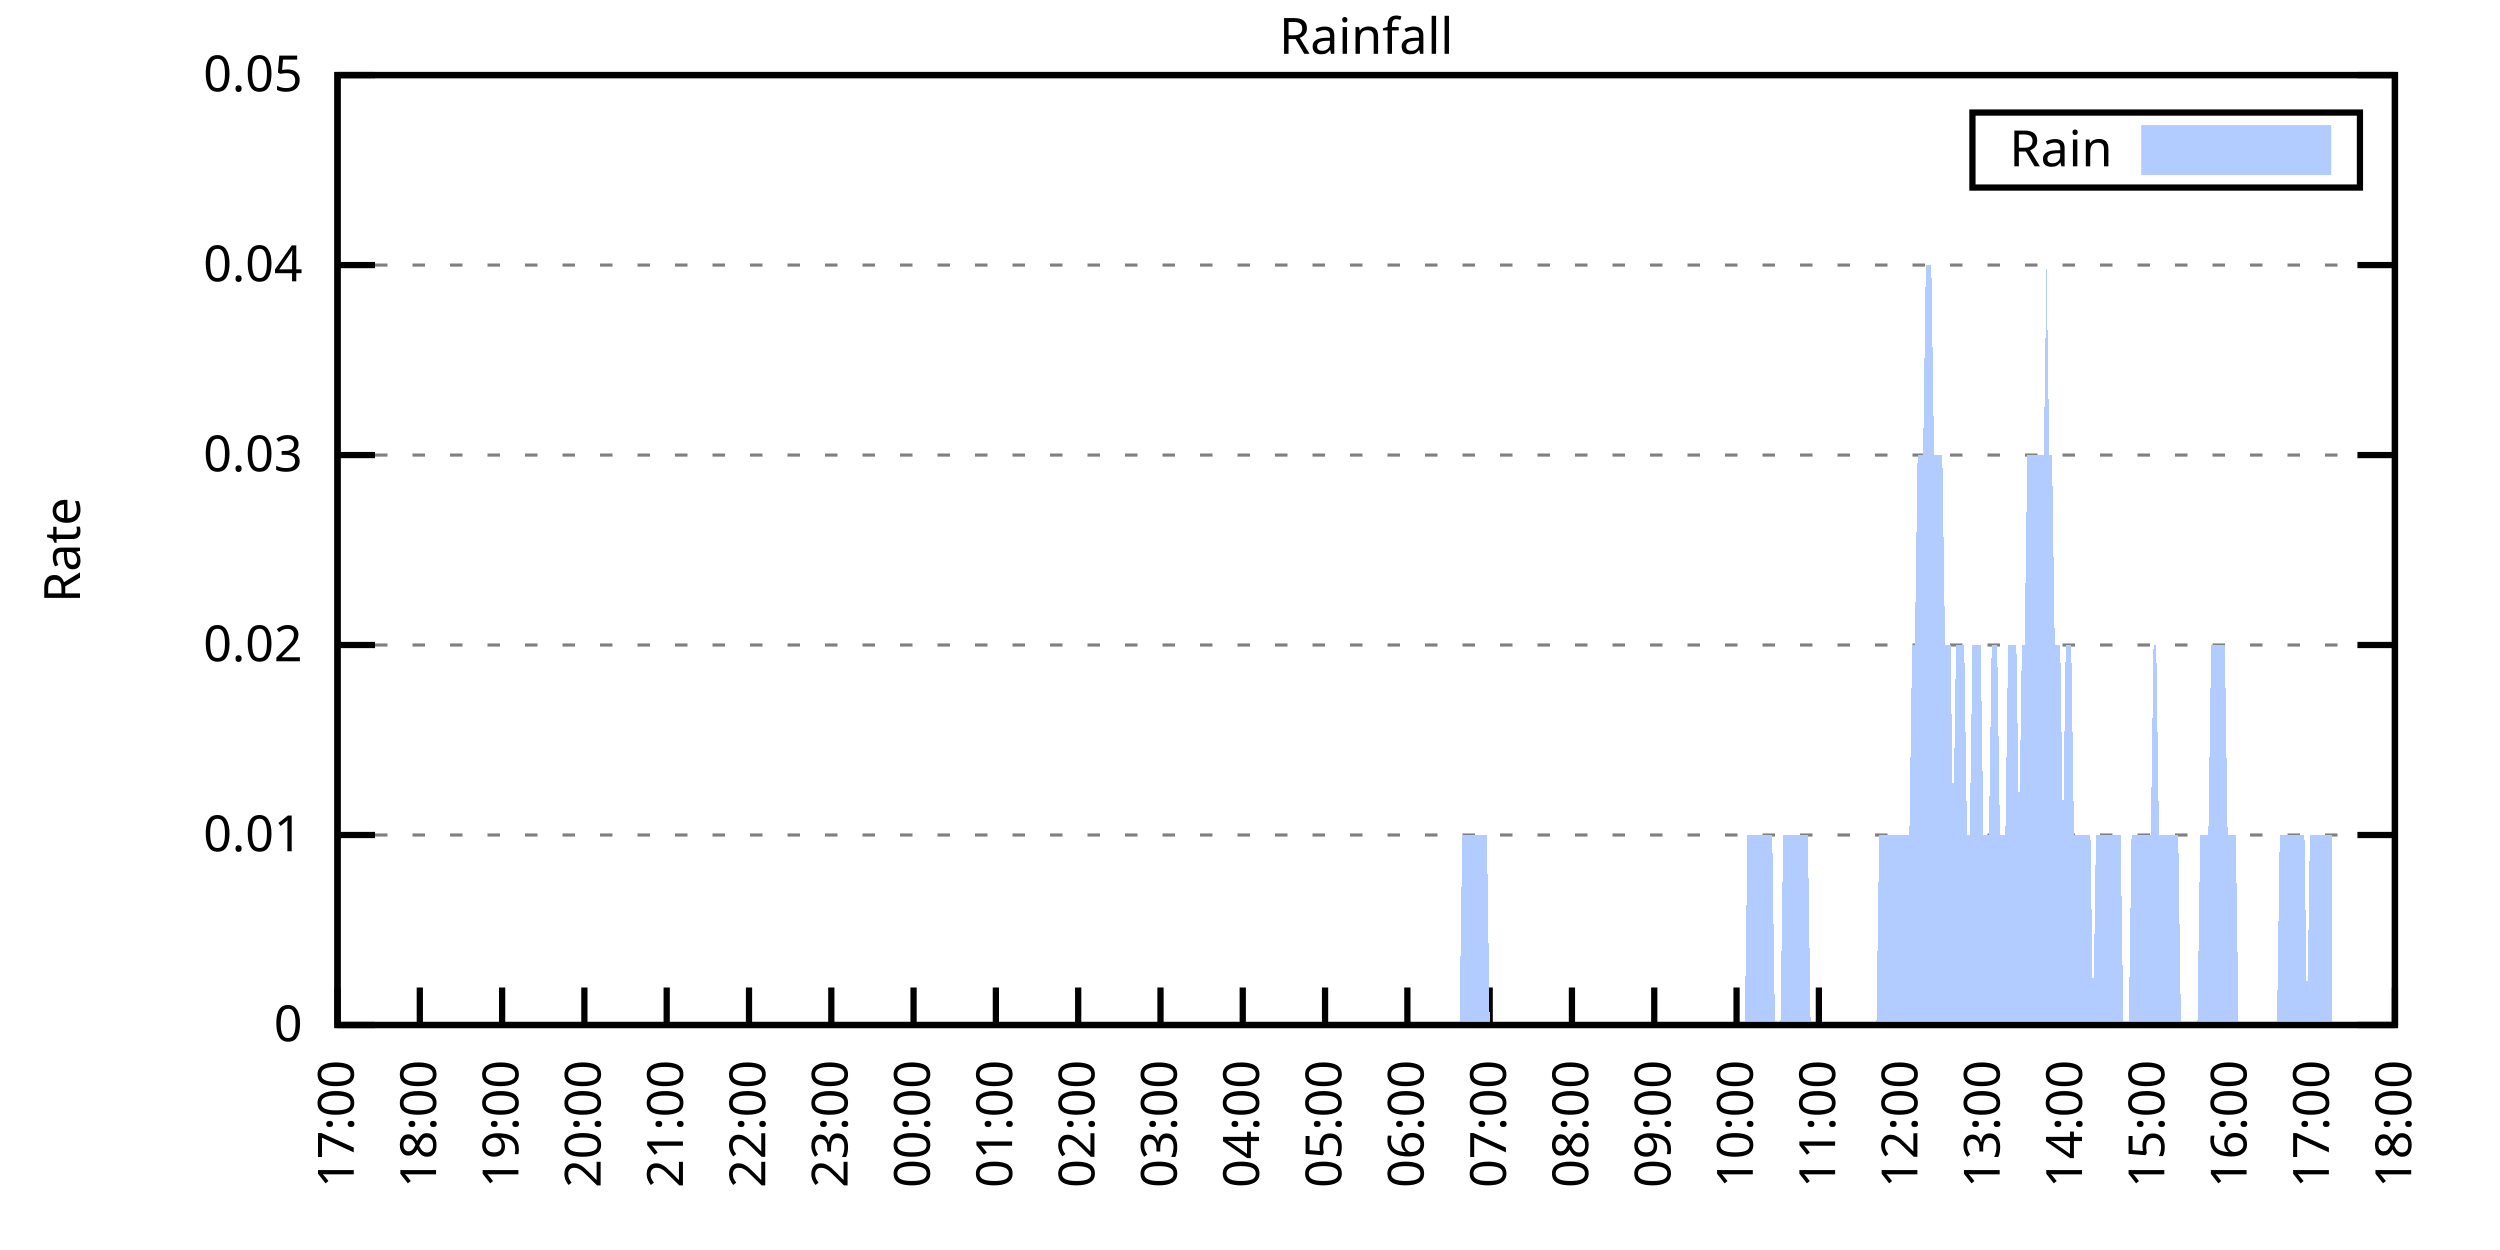
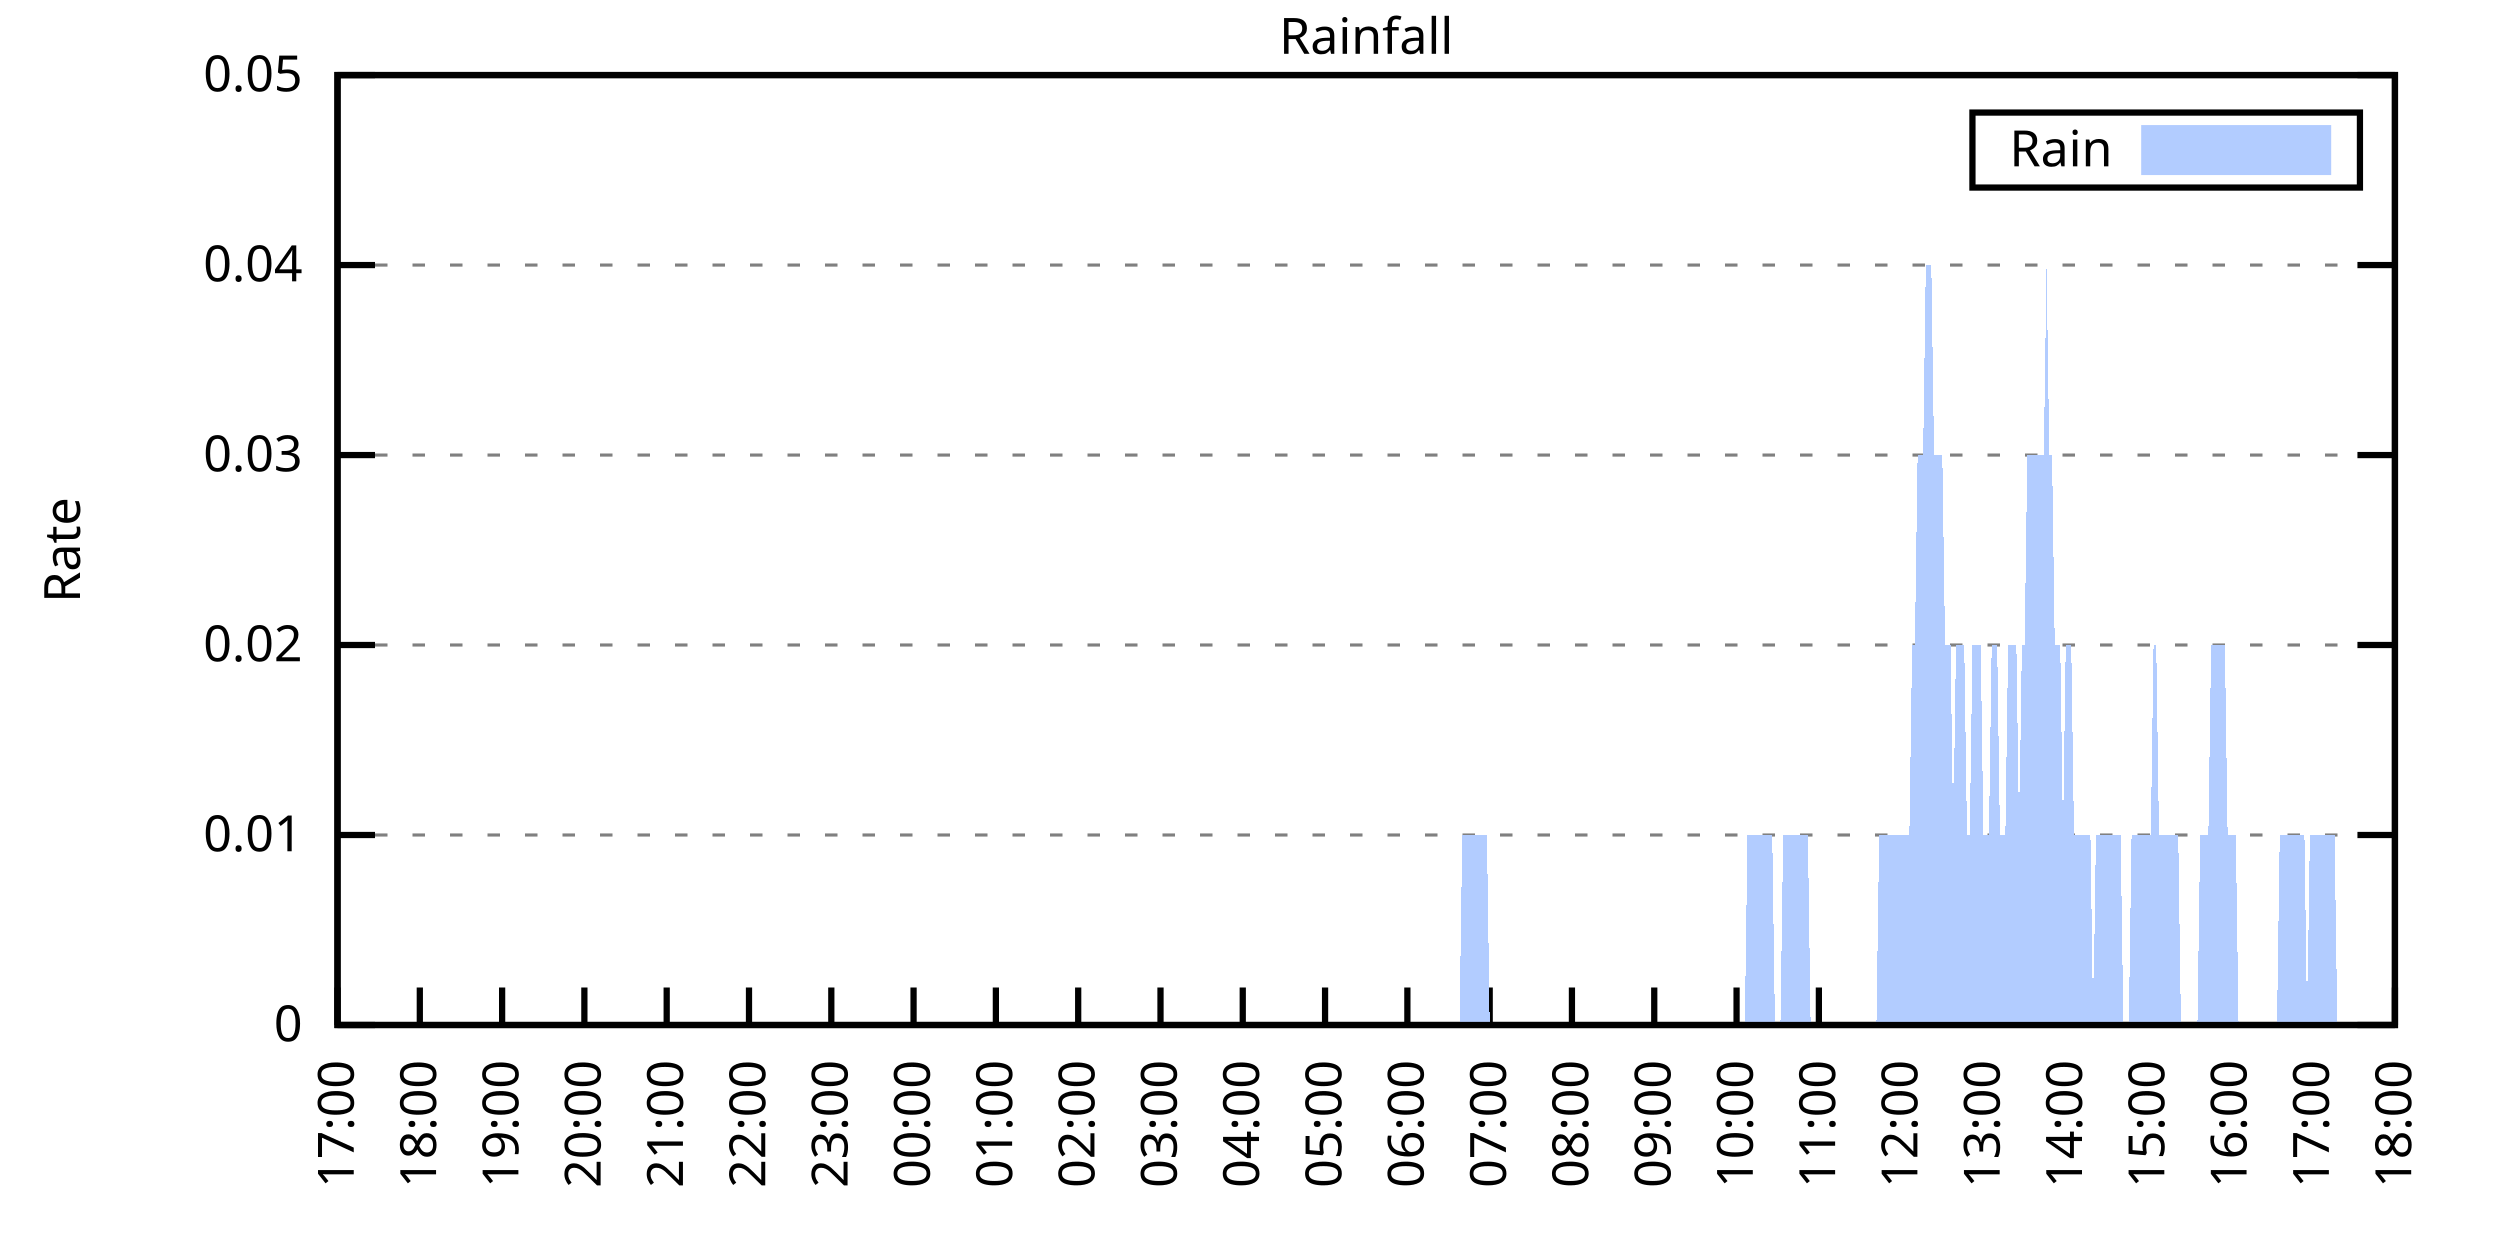
<svg xmlns="http://www.w3.org/2000/svg" xmlns:xlink="http://www.w3.org/1999/xlink" width="400" height="200" viewBox="0 0 400 200">
  <g id="gnuplot_canvas">
    <rect x="0" y="0" width="400" height="200" fill="none" />
    <defs>
      <circle id="gpDot" r="0.5" stroke-width="0.5" stroke="currentColor" />
      <path id="gpPt0" stroke-width="0.333" stroke="currentColor" d="M-1,0 h2 M0,-1 v2" />
      <path id="gpPt1" stroke-width="0.333" stroke="currentColor" d="M-1,-1 L1,1 M1,-1 L-1,1" />
      <path id="gpPt2" stroke-width="0.333" stroke="currentColor" d="M-1,0 L1,0 M0,-1 L0,1 M-1,-1 L1,1 M-1,1 L1,-1" />
      <rect id="gpPt3" stroke-width="0.333" stroke="currentColor" x="-1" y="-1" width="2" height="2" />
      <rect id="gpPt4" stroke-width="0.333" stroke="currentColor" fill="currentColor" x="-1" y="-1" width="2" height="2" />
      <circle id="gpPt5" stroke-width="0.333" stroke="currentColor" cx="0" cy="0" r="1" />
      <use xlink:href="#gpPt5" id="gpPt6" fill="currentColor" stroke="none" />
      <path id="gpPt7" stroke-width="0.333" stroke="currentColor" d="M0,-1.33 L-1.33,0.67 L1.33,0.67 z" />
      <use xlink:href="#gpPt7" id="gpPt8" fill="currentColor" stroke="none" />
      <use xlink:href="#gpPt7" id="gpPt9" stroke="currentColor" transform="rotate(180)" />
      <use xlink:href="#gpPt9" id="gpPt10" fill="currentColor" stroke="none" />
      <use xlink:href="#gpPt3" id="gpPt11" stroke="currentColor" transform="rotate(45)" />
      <use xlink:href="#gpPt11" id="gpPt12" fill="currentColor" stroke="none" />
      <path id="gpPt13" stroke-width="0.333" stroke="currentColor" d="M0,1.330 L1.265,0.411 L0.782,-1.067 L-0.782,-1.076 L-1.265,0.411 z" />
      <use xlink:href="#gpPt13" id="gpPt14" fill="currentColor" stroke="none" />
      <filter id="textbox" filterUnits="objectBoundingBox" x="0" y="0" height="1" width="1">
        <feFlood flood-color="white" flood-opacity="1" result="bgnd" />
        <feComposite in="SourceGraphic" in2="bgnd" operator="atop" />
      </filter>
      <filter id="greybox" filterUnits="objectBoundingBox" x="0" y="0" height="1" width="1">
        <feFlood flood-color="lightgrey" flood-opacity="1" result="grey" />
        <feComposite in="SourceGraphic" in2="grey" operator="atop" />
      </filter>
    </defs>
    <g fill="none" color="white" stroke="currentColor" stroke-width="1.00" stroke-linecap="butt" stroke-linejoin="miter">
</g>
    <g fill="none" color="black" stroke="currentColor" stroke-width="1.00" stroke-linecap="butt" stroke-linejoin="miter">
      <g stroke="none" shape-rendering="crispEdges">
        <polygon fill="rgb(255, 255, 255)" points="54.00,164.00 383.18,164.00 383.18,12.02 54.00,12.02 " />
      </g>
    </g>
    <g fill="none" color="black" stroke="currentColor" stroke-width="1.00" stroke-linecap="butt" stroke-linejoin="miter">
</g>
    <g fill="none" color="black" stroke="black" stroke-width="0.50" stroke-linecap="butt" stroke-linejoin="miter">
</g>
    <g fill="none" color="gray" stroke="currentColor" stroke-width="0.50" stroke-linecap="butt" stroke-linejoin="miter">
      <path stroke="gray" stroke-dasharray="2,4" class="gridline" d="M54.00,164.00 L383.19,164.00  " />
    </g>
    <g fill="none" color="gray" stroke="gray" stroke-width="1.00" stroke-linecap="butt" stroke-linejoin="miter">
</g>
    <g fill="none" color="black" stroke="currentColor" stroke-width="1.00" stroke-linecap="butt" stroke-linejoin="miter">
      <path stroke="black" d="M54.00,164.00 L60.00,164.00 M383.19,164.00 L377.19,164.00  " />
      <g transform="translate(48.40,166.60)" stroke="none" fill="black" font-family="Sans" font-size="8.00" text-anchor="end">
        <text>
          <tspan font-family="Sans"> 0</tspan>
        </text>
      </g>
    </g>
    <g fill="none" color="black" stroke="currentColor" stroke-width="1.00" stroke-linecap="butt" stroke-linejoin="miter">
</g>
    <g fill="none" color="black" stroke="black" stroke-width="0.50" stroke-linecap="butt" stroke-linejoin="miter">
</g>
    <g fill="none" color="gray" stroke="currentColor" stroke-width="0.50" stroke-linecap="butt" stroke-linejoin="miter">
      <path stroke="gray" stroke-dasharray="2,4" class="gridline" d="M54.00,133.60 L383.19,133.60  " />
    </g>
    <g fill="none" color="gray" stroke="gray" stroke-width="1.00" stroke-linecap="butt" stroke-linejoin="miter">
</g>
    <g fill="none" color="black" stroke="currentColor" stroke-width="1.00" stroke-linecap="butt" stroke-linejoin="miter">
      <path stroke="black" d="M54.00,133.60 L60.00,133.60 M383.19,133.60 L377.19,133.60  " />
      <g transform="translate(48.40,136.20)" stroke="none" fill="black" font-family="Sans" font-size="8.00" text-anchor="end">
        <text>
          <tspan font-family="Sans"> 0.01</tspan>
        </text>
      </g>
    </g>
    <g fill="none" color="black" stroke="currentColor" stroke-width="1.00" stroke-linecap="butt" stroke-linejoin="miter">
</g>
    <g fill="none" color="black" stroke="black" stroke-width="0.50" stroke-linecap="butt" stroke-linejoin="miter">
</g>
    <g fill="none" color="gray" stroke="currentColor" stroke-width="0.50" stroke-linecap="butt" stroke-linejoin="miter">
      <path stroke="gray" stroke-dasharray="2,4" class="gridline" d="M54.00,103.20 L383.19,103.20  " />
    </g>
    <g fill="none" color="gray" stroke="gray" stroke-width="1.00" stroke-linecap="butt" stroke-linejoin="miter">
</g>
    <g fill="none" color="black" stroke="currentColor" stroke-width="1.00" stroke-linecap="butt" stroke-linejoin="miter">
      <path stroke="black" d="M54.00,103.20 L60.00,103.20 M383.19,103.20 L377.19,103.20  " />
      <g transform="translate(48.40,105.80)" stroke="none" fill="black" font-family="Sans" font-size="8.00" text-anchor="end">
        <text>
          <tspan font-family="Sans"> 0.02</tspan>
        </text>
      </g>
    </g>
    <g fill="none" color="black" stroke="currentColor" stroke-width="1.00" stroke-linecap="butt" stroke-linejoin="miter">
</g>
    <g fill="none" color="black" stroke="black" stroke-width="0.50" stroke-linecap="butt" stroke-linejoin="miter">
</g>
    <g fill="none" color="gray" stroke="currentColor" stroke-width="0.50" stroke-linecap="butt" stroke-linejoin="miter">
      <path stroke="gray" stroke-dasharray="2,4" class="gridline" d="M54.00,72.81 L383.19,72.81  " />
    </g>
    <g fill="none" color="gray" stroke="gray" stroke-width="1.00" stroke-linecap="butt" stroke-linejoin="miter">
</g>
    <g fill="none" color="black" stroke="currentColor" stroke-width="1.00" stroke-linecap="butt" stroke-linejoin="miter">
      <path stroke="black" d="M54.00,72.81 L60.00,72.81 M383.19,72.81 L377.19,72.81  " />
      <g transform="translate(48.40,75.41)" stroke="none" fill="black" font-family="Sans" font-size="8.00" text-anchor="end">
        <text>
          <tspan font-family="Sans"> 0.03</tspan>
        </text>
      </g>
    </g>
    <g fill="none" color="black" stroke="currentColor" stroke-width="1.00" stroke-linecap="butt" stroke-linejoin="miter">
</g>
    <g fill="none" color="black" stroke="black" stroke-width="0.50" stroke-linecap="butt" stroke-linejoin="miter">
</g>
    <g fill="none" color="gray" stroke="currentColor" stroke-width="0.50" stroke-linecap="butt" stroke-linejoin="miter">
      <path stroke="gray" stroke-dasharray="2,4" class="gridline" d="M54.00,42.41 L383.19,42.41  " />
    </g>
    <g fill="none" color="gray" stroke="gray" stroke-width="1.00" stroke-linecap="butt" stroke-linejoin="miter">
</g>
    <g fill="none" color="black" stroke="currentColor" stroke-width="1.00" stroke-linecap="butt" stroke-linejoin="miter">
      <path stroke="black" d="M54.00,42.41 L60.00,42.41 M383.19,42.41 L377.19,42.41  " />
      <g transform="translate(48.40,45.01)" stroke="none" fill="black" font-family="Sans" font-size="8.00" text-anchor="end">
        <text>
          <tspan font-family="Sans"> 0.04</tspan>
        </text>
      </g>
    </g>
    <g fill="none" color="black" stroke="currentColor" stroke-width="1.00" stroke-linecap="butt" stroke-linejoin="miter">
</g>
    <g fill="none" color="black" stroke="black" stroke-width="0.50" stroke-linecap="butt" stroke-linejoin="miter">
</g>
    <g fill="none" color="gray" stroke="currentColor" stroke-width="0.50" stroke-linecap="butt" stroke-linejoin="miter">
      <path stroke="gray" stroke-dasharray="2,4" class="gridline" d="M54.00,12.01 L383.19,12.01  " />
    </g>
    <g fill="none" color="gray" stroke="gray" stroke-width="1.00" stroke-linecap="butt" stroke-linejoin="miter">
</g>
    <g fill="none" color="black" stroke="currentColor" stroke-width="1.00" stroke-linecap="butt" stroke-linejoin="miter">
      <path stroke="black" d="M54.00,12.01 L60.00,12.01 M383.19,12.01 L377.19,12.01  " />
      <g transform="translate(48.40,14.61)" stroke="none" fill="black" font-family="Sans" font-size="8.00" text-anchor="end">
        <text>
          <tspan font-family="Sans"> 0.05</tspan>
        </text>
      </g>
    </g>
    <g fill="none" color="black" stroke="currentColor" stroke-width="1.00" stroke-linecap="butt" stroke-linejoin="miter">
      <path stroke="black" d="M54.00,164.00 L54.00,158.00  " />
      <g transform="translate(56.60,169.60) rotate(270.00)" stroke="none" fill="black" font-family="Sans" font-size="8.00" text-anchor="end">
        <text>
          <tspan font-family="Sans">17:00</tspan>
        </text>
      </g>
    </g>
    <g fill="none" color="black" stroke="currentColor" stroke-width="1.00" stroke-linecap="butt" stroke-linejoin="miter">
      <path stroke="black" d="M67.17,164.00 L67.17,158.00  " />
      <g transform="translate(69.77,169.60) rotate(270.00)" stroke="none" fill="black" font-family="Sans" font-size="8.00" text-anchor="end">
        <text>
          <tspan font-family="Sans">18:00</tspan>
        </text>
      </g>
    </g>
    <g fill="none" color="black" stroke="currentColor" stroke-width="1.00" stroke-linecap="butt" stroke-linejoin="miter">
      <path stroke="black" d="M80.34,164.00 L80.34,158.00  " />
      <g transform="translate(82.94,169.60) rotate(270.00)" stroke="none" fill="black" font-family="Sans" font-size="8.00" text-anchor="end">
        <text>
          <tspan font-family="Sans">19:00</tspan>
        </text>
      </g>
    </g>
    <g fill="none" color="black" stroke="currentColor" stroke-width="1.00" stroke-linecap="butt" stroke-linejoin="miter">
      <path stroke="black" d="M93.50,164.00 L93.50,158.00  " />
      <g transform="translate(96.10,169.60) rotate(270.00)" stroke="none" fill="black" font-family="Sans" font-size="8.00" text-anchor="end">
        <text>
          <tspan font-family="Sans">20:00</tspan>
        </text>
      </g>
    </g>
    <g fill="none" color="black" stroke="currentColor" stroke-width="1.00" stroke-linecap="butt" stroke-linejoin="miter">
      <path stroke="black" d="M106.67,164.00 L106.67,158.00  " />
      <g transform="translate(109.27,169.60) rotate(270.00)" stroke="none" fill="black" font-family="Sans" font-size="8.00" text-anchor="end">
        <text>
          <tspan font-family="Sans">21:00</tspan>
        </text>
      </g>
    </g>
    <g fill="none" color="black" stroke="currentColor" stroke-width="1.00" stroke-linecap="butt" stroke-linejoin="miter">
      <path stroke="black" d="M119.84,164.00 L119.84,158.00  " />
      <g transform="translate(122.44,169.60) rotate(270.00)" stroke="none" fill="black" font-family="Sans" font-size="8.00" text-anchor="end">
        <text>
          <tspan font-family="Sans">22:00</tspan>
        </text>
      </g>
    </g>
    <g fill="none" color="black" stroke="currentColor" stroke-width="1.00" stroke-linecap="butt" stroke-linejoin="miter">
      <path stroke="black" d="M133.01,164.00 L133.01,158.00  " />
      <g transform="translate(135.61,169.60) rotate(270.00)" stroke="none" fill="black" font-family="Sans" font-size="8.00" text-anchor="end">
        <text>
          <tspan font-family="Sans">23:00</tspan>
        </text>
      </g>
    </g>
    <g fill="none" color="black" stroke="currentColor" stroke-width="1.00" stroke-linecap="butt" stroke-linejoin="miter">
      <path stroke="black" d="M146.17,164.00 L146.17,158.00  " />
      <g transform="translate(148.77,169.60) rotate(270.00)" stroke="none" fill="black" font-family="Sans" font-size="8.00" text-anchor="end">
        <text>
          <tspan font-family="Sans">00:00</tspan>
        </text>
      </g>
    </g>
    <g fill="none" color="black" stroke="currentColor" stroke-width="1.00" stroke-linecap="butt" stroke-linejoin="miter">
      <path stroke="black" d="M159.34,164.00 L159.34,158.00  " />
      <g transform="translate(161.94,169.60) rotate(270.00)" stroke="none" fill="black" font-family="Sans" font-size="8.00" text-anchor="end">
        <text>
          <tspan font-family="Sans">01:00</tspan>
        </text>
      </g>
    </g>
    <g fill="none" color="black" stroke="currentColor" stroke-width="1.00" stroke-linecap="butt" stroke-linejoin="miter">
      <path stroke="black" d="M172.51,164.00 L172.51,158.00  " />
      <g transform="translate(175.11,169.60) rotate(270.00)" stroke="none" fill="black" font-family="Sans" font-size="8.00" text-anchor="end">
        <text>
          <tspan font-family="Sans">02:00</tspan>
        </text>
      </g>
    </g>
    <g fill="none" color="black" stroke="currentColor" stroke-width="1.00" stroke-linecap="butt" stroke-linejoin="miter">
      <path stroke="black" d="M185.68,164.00 L185.68,158.00  " />
      <g transform="translate(188.28,169.60) rotate(270.00)" stroke="none" fill="black" font-family="Sans" font-size="8.00" text-anchor="end">
        <text>
          <tspan font-family="Sans">03:00</tspan>
        </text>
      </g>
    </g>
    <g fill="none" color="black" stroke="currentColor" stroke-width="1.00" stroke-linecap="butt" stroke-linejoin="miter">
      <path stroke="black" d="M198.84,164.00 L198.84,158.00  " />
      <g transform="translate(201.44,169.60) rotate(270.00)" stroke="none" fill="black" font-family="Sans" font-size="8.00" text-anchor="end">
        <text>
          <tspan font-family="Sans">04:00</tspan>
        </text>
      </g>
    </g>
    <g fill="none" color="black" stroke="currentColor" stroke-width="1.00" stroke-linecap="butt" stroke-linejoin="miter">
      <path stroke="black" d="M212.01,164.00 L212.01,158.00  " />
      <g transform="translate(214.61,169.60) rotate(270.00)" stroke="none" fill="black" font-family="Sans" font-size="8.00" text-anchor="end">
        <text>
          <tspan font-family="Sans">05:00</tspan>
        </text>
      </g>
    </g>
    <g fill="none" color="black" stroke="currentColor" stroke-width="1.00" stroke-linecap="butt" stroke-linejoin="miter">
      <path stroke="black" d="M225.18,164.00 L225.18,158.00  " />
      <g transform="translate(227.78,169.60) rotate(270.00)" stroke="none" fill="black" font-family="Sans" font-size="8.00" text-anchor="end">
        <text>
          <tspan font-family="Sans">06:00</tspan>
        </text>
      </g>
    </g>
    <g fill="none" color="black" stroke="currentColor" stroke-width="1.00" stroke-linecap="butt" stroke-linejoin="miter">
      <path stroke="black" d="M238.35,164.00 L238.35,158.00  " />
      <g transform="translate(240.95,169.60) rotate(270.00)" stroke="none" fill="black" font-family="Sans" font-size="8.00" text-anchor="end">
        <text>
          <tspan font-family="Sans">07:00</tspan>
        </text>
      </g>
    </g>
    <g fill="none" color="black" stroke="currentColor" stroke-width="1.00" stroke-linecap="butt" stroke-linejoin="miter">
      <path stroke="black" d="M251.51,164.00 L251.51,158.00  " />
      <g transform="translate(254.11,169.60) rotate(270.00)" stroke="none" fill="black" font-family="Sans" font-size="8.00" text-anchor="end">
        <text>
          <tspan font-family="Sans">08:00</tspan>
        </text>
      </g>
    </g>
    <g fill="none" color="black" stroke="currentColor" stroke-width="1.00" stroke-linecap="butt" stroke-linejoin="miter">
      <path stroke="black" d="M264.68,164.00 L264.68,158.00  " />
      <g transform="translate(267.28,169.60) rotate(270.00)" stroke="none" fill="black" font-family="Sans" font-size="8.00" text-anchor="end">
        <text>
          <tspan font-family="Sans">09:00</tspan>
        </text>
      </g>
    </g>
    <g fill="none" color="black" stroke="currentColor" stroke-width="1.00" stroke-linecap="butt" stroke-linejoin="miter">
      <path stroke="black" d="M277.85,164.00 L277.85,158.00  " />
      <g transform="translate(280.45,169.60) rotate(270.00)" stroke="none" fill="black" font-family="Sans" font-size="8.00" text-anchor="end">
        <text>
          <tspan font-family="Sans">10:00</tspan>
        </text>
      </g>
    </g>
    <g fill="none" color="black" stroke="currentColor" stroke-width="1.00" stroke-linecap="butt" stroke-linejoin="miter">
      <path stroke="black" d="M291.02,164.00 L291.02,158.00  " />
      <g transform="translate(293.62,169.60) rotate(270.00)" stroke="none" fill="black" font-family="Sans" font-size="8.00" text-anchor="end">
        <text>
          <tspan font-family="Sans">11:00</tspan>
        </text>
      </g>
    </g>
    <g fill="none" color="black" stroke="currentColor" stroke-width="1.00" stroke-linecap="butt" stroke-linejoin="miter">
      <path stroke="black" d="M304.18,164.00 L304.18,158.00  " />
      <g transform="translate(306.78,169.60) rotate(270.00)" stroke="none" fill="black" font-family="Sans" font-size="8.00" text-anchor="end">
        <text>
          <tspan font-family="Sans">12:00</tspan>
        </text>
      </g>
    </g>
    <g fill="none" color="black" stroke="currentColor" stroke-width="1.00" stroke-linecap="butt" stroke-linejoin="miter">
      <path stroke="black" d="M317.35,164.00 L317.35,158.00  " />
      <g transform="translate(319.95,169.60) rotate(270.00)" stroke="none" fill="black" font-family="Sans" font-size="8.00" text-anchor="end">
        <text>
          <tspan font-family="Sans">13:00</tspan>
        </text>
      </g>
    </g>
    <g fill="none" color="black" stroke="currentColor" stroke-width="1.00" stroke-linecap="butt" stroke-linejoin="miter">
      <path stroke="black" d="M330.52,164.00 L330.52,158.00  " />
      <g transform="translate(333.12,169.60) rotate(270.00)" stroke="none" fill="black" font-family="Sans" font-size="8.00" text-anchor="end">
        <text>
          <tspan font-family="Sans">14:00</tspan>
        </text>
      </g>
    </g>
    <g fill="none" color="black" stroke="currentColor" stroke-width="1.00" stroke-linecap="butt" stroke-linejoin="miter">
      <path stroke="black" d="M343.69,164.00 L343.69,158.00  " />
      <g transform="translate(346.29,169.60) rotate(270.00)" stroke="none" fill="black" font-family="Sans" font-size="8.00" text-anchor="end">
        <text>
          <tspan font-family="Sans">15:00</tspan>
        </text>
      </g>
    </g>
    <g fill="none" color="black" stroke="currentColor" stroke-width="1.00" stroke-linecap="butt" stroke-linejoin="miter">
      <path stroke="black" d="M356.85,164.00 L356.85,158.00  " />
      <g transform="translate(359.45,169.60) rotate(270.00)" stroke="none" fill="black" font-family="Sans" font-size="8.00" text-anchor="end">
        <text>
          <tspan font-family="Sans">16:00</tspan>
        </text>
      </g>
    </g>
    <g fill="none" color="black" stroke="currentColor" stroke-width="1.00" stroke-linecap="butt" stroke-linejoin="miter">
      <path stroke="black" d="M370.02,164.00 L370.02,158.00  " />
      <g transform="translate(372.62,169.60) rotate(270.00)" stroke="none" fill="black" font-family="Sans" font-size="8.00" text-anchor="end">
        <text>
          <tspan font-family="Sans">17:00</tspan>
        </text>
      </g>
    </g>
    <g fill="none" color="black" stroke="currentColor" stroke-width="1.00" stroke-linecap="butt" stroke-linejoin="miter">
      <path stroke="black" d="M383.19,164.00 L383.19,158.00  " />
      <g transform="translate(385.79,169.60) rotate(270.00)" stroke="none" fill="black" font-family="Sans" font-size="8.00" text-anchor="end">
        <text>
          <tspan font-family="Sans">18:00</tspan>
        </text>
      </g>
    </g>
    <g fill="none" color="black" stroke="currentColor" stroke-width="1.00" stroke-linecap="butt" stroke-linejoin="miter">
</g>
    <g fill="none" color="black" stroke="currentColor" stroke-width="1.00" stroke-linecap="butt" stroke-linejoin="miter">
      <path stroke="black" d="M54.00,12.01 L54.00,164.00 L383.19,164.00 L383.19,12.01 L54.00,12.01 Z  " />
    </g>
    <g fill="none" color="black" stroke="currentColor" stroke-width="1.00" stroke-linecap="butt" stroke-linejoin="miter">
</g>
    <g fill="none" color="black" stroke="currentColor" stroke-width="1.00" stroke-linecap="butt" stroke-linejoin="miter">
      <path stroke="black" d="M315.59,30.01 L315.59,18.01 L377.59,18.01 L377.59,30.01 L315.59,30.01 Z  " />
    </g>
    <g id="Rainfall_plot_1">
      <g fill="none" color="white" stroke="black" stroke-width="2.00" stroke-linecap="butt" stroke-linejoin="miter">
</g>
      <g fill="none" color="black" stroke="currentColor" stroke-width="2.00" stroke-linecap="butt" stroke-linejoin="miter">
        <g transform="translate(337.99,26.61)" stroke="none" fill="black" font-family="Sans" font-size="8.00" text-anchor="end">
          <text>
            <tspan font-family="Sans">Rain</tspan>
          </text>
        </g>
      </g>
      <g fill="none" color="black" stroke="currentColor" stroke-width="2.00" stroke-linecap="butt" stroke-linejoin="miter">
        <g stroke="none" shape-rendering="crispEdges">
          <polygon fill="rgb(178, 204, 255)" points="343.59,27.01 371.99,27.01 371.99,21.01 343.59,21.01 " />
        </g>
        <path stroke="rgb(178, 204, 255)" d="M343.59,27.01 L371.99,27.01 L371.99,21.01 L343.59,21.01 L343.59,27.01 Z  " />
      </g>
      <g fill="none" color="black" stroke="currentColor" stroke-width="2.00" stroke-linecap="butt" stroke-linejoin="miter">
        <g stroke="none" shape-rendering="crispEdges">
-           <polygon fill="rgb(178, 204, 255)" points="57.51,164.00 57.95,164.00 58.39,164.00 58.83,164.00 59.27,164.00 59.71,164.00 60.14,164.00 60.58,164.00 61.02,164.00 61.46,164.00 61.90,164.00 62.34,164.00 62.78,164.00 63.22,164.00 63.66,164.00 64.10,164.00 64.53,164.00 64.97,164.00 65.41,164.00 65.85,164.00 66.29,164.00 66.73,164.00 67.17,164.00 67.61,164.00 68.05,164.00 68.48,164.00 68.92,164.00 69.36,164.00 69.80,164.00 70.24,164.00 70.68,164.00 71.12,164.00 71.56,164.00 72.00,164.00 72.43,164.00 72.87,164.00 73.31,164.00 73.75,164.00 74.19,164.00 74.63,164.00 75.07,164.00 75.51,164.00 75.95,164.00 76.38,164.00 76.82,164.00 77.26,164.00 77.70,164.00 78.14,164.00 78.58,164.00 79.02,164.00 79.46,164.00 79.90,164.00 80.34,164.00 80.77,164.00 81.21,164.00 81.65,164.00 82.09,164.00 82.53,164.00 82.97,164.00 83.41,164.00 83.85,164.00 84.29,164.00 84.72,164.00 85.16,164.00 85.60,164.00 86.04,164.00 86.48,164.00 86.92,164.00 87.36,164.00 87.80,164.00 88.24,164.00 88.67,164.00 89.11,164.00 89.55,164.00 89.99,164.00 90.43,164.00 90.87,164.00 91.31,164.00 91.75,164.00 92.19,164.00 92.62,164.00 93.06,164.00 93.50,164.00 93.94,164.00 94.38,164.00 94.82,164.00 95.26,164.00 95.70,164.00 96.14,164.00 96.58,164.00 97.01,164.00 97.45,164.00 97.89,164.00 98.33,164.00 98.77,164.00 99.21,164.00 99.65,164.00 100.09,164.00 100.53,164.00 100.96,164.00 101.40,164.00 101.84,164.00 102.28,164.00 102.72,164.00 103.16,164.00 103.60,164.00 104.04,164.00 104.48,164.00 104.91,164.00 105.35,164.00 105.79,164.00 106.23,164.00 106.67,164.00 107.11,164.00 107.55,164.00 107.99,164.00 108.43,164.00 108.87,164.00 109.30,164.00 109.74,164.00 110.18,164.00 110.62,164.00 111.06,164.00 111.50,164.00 111.94,164.00 112.38,164.00 112.82,164.00 113.25,164.00 113.69,164.00 114.13,164.00 114.57,164.00 115.01,164.00 115.45,164.00 115.89,164.00 116.33,164.00 116.77,164.00 117.20,164.00 117.64,164.00 118.08,164.00 118.52,164.00 118.96,164.00 119.40,164.00 119.84,164.00 120.28,164.00 120.72,164.00 121.15,164.00 121.59,164.00 122.03,164.00 122.47,164.00 122.91,164.00 123.35,164.00 123.79,164.00 124.23,164.00 124.67,164.00 125.11,164.00 125.54,164.00 125.98,164.00 126.42,164.00 126.86,164.00 127.30,164.00 127.74,164.00 128.18,164.00 128.62,164.00 129.06,164.00 129.49,164.00 129.93,164.00 130.37,164.00 130.81,164.00 131.25,164.00 131.69,164.00 132.13,164.00 132.57,164.00 133.01,164.00 133.44,164.00 133.88,164.00 134.32,164.00 134.76,164.00 135.20,164.00 135.64,164.00 136.08,164.00 136.52,164.00 136.96,164.00 137.39,164.00 137.83,164.00 138.27,164.00 138.71,164.00 139.15,164.00 139.59,164.00 140.03,164.00 140.47,164.00 140.91,164.00 141.35,164.00 141.78,164.00 142.22,164.00 142.66,164.00 143.10,164.00 143.54,164.00 143.98,164.00 144.42,164.00 144.86,164.00 145.30,164.00 145.73,164.00 146.17,164.00 146.61,164.00 147.05,164.00 147.49,164.00 147.93,164.00 148.37,164.00 148.81,164.00 149.25,164.00 149.68,164.00 150.12,164.00 150.56,164.00 151.00,164.00 151.44,164.00 151.88,164.00 152.32,164.00 152.76,164.00 153.20,164.00 153.63,164.00 154.07,164.00 154.51,164.00 154.95,164.00 155.39,164.00 155.83,164.00 156.27,164.00 156.71,164.00 157.15,164.00 157.59,164.00 158.02,164.00 158.46,164.00 158.90,164.00 159.34,164.00 159.78,164.00 160.22,164.00 160.66,164.00 161.10,164.00 161.54,164.00 161.97,164.00 162.41,164.00 162.85,164.00 163.29,164.00 163.73,164.00 164.17,164.00 164.61,164.00 165.05,164.00 165.49,164.00 165.92,164.00 166.36,164.00 166.80,164.00 167.24,164.00 167.68,164.00 168.12,164.00 168.56,164.00 169.00,164.00 169.44,164.00 169.87,164.00 170.31,164.00 170.75,164.00 171.19,164.00 171.63,164.00 172.07,164.00 172.51,164.00 172.95,164.00 173.39,164.00 173.83,164.00 174.26,164.00 174.70,164.00 175.14,164.00 175.58,164.00 176.02,164.00 176.46,164.00 176.90,164.00 177.34,164.00 177.78,164.00 178.21,164.00 178.65,164.00 179.09,164.00 179.53,164.00 179.97,164.00 180.41,164.00 180.85,164.00 181.29,164.00 181.73,164.00 182.16,164.00 182.60,164.00 183.04,164.00 183.48,164.00 183.92,164.00 184.36,164.00 184.80,164.00 185.24,164.00 185.68,164.00 186.11,164.00 186.55,164.00 186.99,164.00 187.43,164.00 187.87,164.00 188.31,164.00 188.75,164.00 189.19,164.00 189.63,164.00 190.07,164.00 190.50,164.00 190.94,164.00 191.38,164.00 191.82,164.00 192.26,164.00 192.70,164.00 193.14,164.00 193.58,164.00 194.02,164.00 194.45,164.00 194.89,164.00 195.33,164.00 195.77,164.00 196.21,164.00 196.65,164.00 197.09,164.00 197.53,164.00 197.97,164.00 198.40,164.00 198.84,164.00 199.28,164.00 199.72,164.00 200.16,164.00 200.60,164.00 201.04,164.00 201.48,164.00 201.92,164.00 202.35,164.00 202.79,164.00 203.23,164.00 203.67,164.00 204.11,164.00 204.55,164.00 204.99,164.00 205.43,164.00 205.87,164.00 206.31,164.00 206.74,164.00 207.18,164.00 207.62,164.00 208.06,164.00 208.50,164.00 208.94,164.00 209.38,164.00 209.82,164.00 210.26,164.00 210.69,164.00 211.13,164.00 211.57,164.00 212.01,164.00 212.45,164.00 212.89,164.00 213.33,164.00 213.77,164.00 214.21,164.00 214.64,164.00 215.08,164.00 215.52,164.00 215.96,164.00 216.40,164.00 216.84,164.00 217.28,164.00 217.72,164.00 218.16,164.00 218.60,164.00 219.03,164.00 219.47,164.00 219.91,164.00 220.35,164.00 220.79,164.00 221.23,164.00 221.67,164.00 222.11,164.00 222.55,164.00 222.98,164.00 223.42,164.00 223.86,164.00 224.30,164.00 224.74,164.00 225.18,164.00 225.62,164.00 226.06,164.00 226.50,164.00 226.93,164.00 227.37,164.00 227.81,164.00 228.25,164.00 228.69,164.00 229.13,164.00 229.57,164.00 230.01,164.00 230.45,164.00 230.88,164.00 231.32,164.00 231.76,164.00 232.20,164.00 232.64,164.00 233.08,164.00 233.52,164.00 233.96,133.60 234.40,133.60 234.84,133.60 235.27,133.60 235.71,133.60 236.15,133.60 236.59,133.60 237.03,133.60 237.47,133.60 237.91,133.60 238.35,164.00 238.79,164.00 239.22,164.00 239.66,164.00 240.10,164.00 240.54,164.00 240.98,164.00 241.42,164.00 241.86,164.00 242.30,164.00 242.74,164.00 243.17,164.00 243.61,164.00 244.05,164.00 244.49,164.00 244.93,164.00 245.37,164.00 245.81,164.00 246.25,164.00 246.69,164.00 247.12,164.00 247.56,164.00 248.00,164.00 248.44,164.00 248.88,164.00 249.32,164.00 249.76,164.00 250.20,164.00 250.64,164.00 251.08,164.00 251.51,164.00 251.95,164.00 252.39,164.00 252.83,164.00 253.27,164.00 253.71,164.00 254.15,164.00 254.59,164.00 255.03,164.00 255.46,164.00 255.90,164.00 256.34,164.00 256.78,164.00 257.22,164.00 257.66,164.00 258.10,164.00 258.54,164.00 258.98,164.00 259.41,164.00 259.85,164.00 260.29,164.00 260.73,164.00 261.17,164.00 261.61,164.00 262.05,164.00 262.49,164.00 262.93,164.00 263.36,164.00 263.80,164.00 264.24,164.00 264.68,164.00 265.12,164.00 265.56,164.00 266.00,164.00 266.44,164.00 266.88,164.00 267.32,164.00 267.75,164.00 268.19,164.00 268.63,164.00 269.07,164.00 269.51,164.00 269.95,164.00 270.39,164.00 270.83,164.00 271.27,164.00 271.70,164.00 272.14,164.00 272.58,164.00 273.02,164.00 273.46,164.00 273.90,164.00 274.34,164.00 274.78,164.00 275.22,164.00 275.65,164.00 276.09,164.00 276.53,164.00 276.97,164.00 277.41,164.00 277.85,164.00 278.29,164.00 278.73,164.00 279.17,164.00 279.60,133.60 280.04,133.60 280.48,133.60 280.92,133.60 281.36,133.60 281.80,133.60 282.24,133.60 282.68,133.60 283.12,133.60 283.56,133.60 283.99,164.00 284.43,164.00 284.87,164.00 285.31,133.60 285.75,133.60 286.19,133.60 286.63,133.60 287.07,133.60 287.51,133.60 287.94,133.60 288.38,133.60 288.82,133.60 289.26,133.60 289.70,164.00 290.14,164.00 290.58,164.00 291.02,164.00 291.46,164.00 291.89,164.00 292.33,164.00 292.77,164.00 293.21,164.00 293.65,164.00 294.09,164.00 294.53,164.00 294.97,164.00 295.41,164.00 295.84,164.00 296.28,164.00 296.72,164.00 297.16,164.00 297.60,164.00 298.04,164.00 298.48,164.00 298.92,164.00 299.36,164.00 299.80,164.00 300.23,164.00 300.67,133.60 301.11,133.60 301.55,133.60 301.99,133.60 302.43,133.60 302.87,133.60 303.31,133.60 303.75,133.60 304.18,133.60 304.62,133.60 305.06,133.60 305.50,133.60 305.94,103.20 306.38,103.20 306.82,72.81 307.26,72.81 307.70,72.81 308.13,42.41 308.57,42.41 309.01,42.41 309.45,72.81 309.89,72.81 310.33,72.81 310.77,72.81 311.21,103.20 311.65,103.20 312.08,103.20 312.52,133.60 312.96,103.20 313.40,103.20 313.84,103.20 314.28,103.20 314.72,133.60 315.16,133.60 315.60,103.20 316.04,103.20 316.47,103.20 316.91,103.20 317.35,133.60 317.79,133.60 318.23,133.60 318.67,103.20 319.11,103.20 319.55,103.20 319.99,133.60 320.42,133.60 320.86,133.60 321.30,103.20 321.74,103.20 322.18,103.20 322.62,103.20 323.06,133.60 323.50,103.20 323.94,103.20 324.37,72.81 324.81,72.81 325.25,72.81 325.69,72.81 326.13,72.81 326.57,72.81 327.01,72.81 327.45,42.41 327.89,72.81 328.33,72.81 328.76,103.20 329.20,103.20 329.64,103.20 330.08,133.60 330.52,103.20 330.96,103.20 331.40,103.20 331.84,133.60 332.28,133.60 332.71,133.60 333.15,133.60 333.59,133.60 334.03,133.60 334.47,133.60 334.91,164.00 335.35,133.60 335.79,133.60 336.23,133.60 336.66,133.60 337.10,133.60 337.54,133.60 337.98,133.60 338.42,133.60 338.86,133.60 339.30,133.60 339.74,164.00 340.18,164.00 340.61,164.00 341.05,133.60 341.49,133.60 341.93,133.60 342.37,133.60 342.81,133.60 343.25,133.60 343.69,133.60 344.13,133.60 344.57,103.20 345.00,103.20 345.44,133.60 345.88,133.60 346.32,133.60 346.76,133.60 347.20,133.60 347.64,133.60 348.08,133.60 348.52,133.60 348.95,164.00 349.39,164.00 349.83,164.00 350.27,164.00 350.71,164.00 351.15,164.00 351.59,164.00 352.03,133.60 352.47,133.60 352.90,133.60 353.34,133.60 353.78,103.20 354.22,103.20 354.66,103.20 355.10,103.20 355.54,103.20 355.98,103.20 356.42,133.60 356.85,133.60 357.29,133.60 357.73,133.60 358.17,164.00 358.61,164.00 359.05,164.00 359.49,164.00 359.93,164.00 360.37,164.00 360.81,164.00 361.24,164.00 361.68,164.00 362.12,164.00 362.56,164.00 363.00,164.00 363.44,164.00 363.88,164.00 364.32,164.00 364.76,133.60 365.19,133.60 365.63,133.60 366.07,133.60 366.51,133.60 366.95,133.60 367.39,133.60 367.83,133.60 368.27,133.60 368.71,133.60 369.14,164.00 369.58,133.60 370.02,133.60 370.46,133.60 370.90,133.60 371.34,133.60 371.78,133.60 372.22,133.60 372.66,133.60 373.09,133.60 373.09,164.00 57.51,164.00 " />
+           <polygon fill="rgb(178, 204, 255)" points="61.02,164.00 61.46,164.00 61.90,164.00 62.34,164.00 62.78,164.00 63.22,164.00 63.66,164.00 64.10,164.00 64.53,164.00 64.97,164.00 65.41,164.00 65.85,164.00 66.29,164.00 66.73,164.00 67.17,164.00 67.61,164.00 68.05,164.00 68.48,164.00 68.92,164.00 69.36,164.00 69.80,164.00 70.24,164.00 70.68,164.00 71.12,164.00 71.56,164.00 72.00,164.00 72.43,164.00 72.87,164.00 73.31,164.00 73.75,164.00 74.19,164.00 74.63,164.00 75.07,164.00 75.51,164.00 75.95,164.00 76.38,164.00 76.82,164.00 77.26,164.00 77.70,164.00 78.14,164.00 78.58,164.00 79.02,164.00 79.46,164.00 79.90,164.00 80.34,164.00 80.77,164.00 81.21,164.00 81.65,164.00 82.09,164.00 82.53,164.00 82.97,164.00 83.41,164.00 83.85,164.00 84.29,164.00 84.72,164.00 85.16,164.00 85.60,164.00 86.04,164.00 86.48,164.00 86.92,164.00 87.36,164.00 87.80,164.00 88.24,164.00 88.67,164.00 89.11,164.00 89.55,164.00 89.99,164.00 90.43,164.00 90.87,164.00 91.31,164.00 91.75,164.00 92.19,164.00 92.62,164.00 93.06,164.00 93.50,164.00 93.94,164.00 94.38,164.00 94.82,164.00 95.26,164.00 95.70,164.00 96.14,164.00 96.58,164.00 97.01,164.00 97.45,164.00 97.89,164.00 98.33,164.00 98.77,164.00 99.21,164.00 99.65,164.00 100.09,164.00 100.53,164.00 100.96,164.00 101.40,164.00 101.84,164.00 102.28,164.00 102.72,164.00 103.16,164.00 103.60,164.00 104.04,164.00 104.48,164.00 104.91,164.00 105.35,164.00 105.79,164.00 106.23,164.00 106.67,164.00 107.11,164.00 107.55,164.00 107.99,164.00 108.43,164.00 108.87,164.00 109.30,164.00 109.74,164.00 110.18,164.00 110.62,164.00 111.06,164.00 111.50,164.00 111.94,164.00 112.38,164.00 112.82,164.00 113.25,164.00 113.69,164.00 114.13,164.00 114.57,164.00 115.01,164.00 115.45,164.00 115.89,164.00 116.33,164.00 116.77,164.00 117.20,164.00 117.64,164.00 118.08,164.00 118.52,164.00 118.96,164.00 119.40,164.00 119.84,164.00 120.28,164.00 120.72,164.00 121.15,164.00 121.59,164.00 122.03,164.00 122.47,164.00 122.91,164.00 123.35,164.00 123.79,164.00 124.23,164.00 124.67,164.00 125.11,164.00 125.54,164.00 125.98,164.00 126.42,164.00 126.86,164.00 127.30,164.00 127.74,164.00 128.18,164.00 128.62,164.00 129.06,164.00 129.49,164.00 129.93,164.00 130.37,164.00 130.81,164.00 131.25,164.00 131.69,164.00 132.13,164.00 132.57,164.00 133.01,164.00 133.44,164.00 133.88,164.00 134.32,164.00 134.76,164.00 135.20,164.00 135.64,164.00 136.08,164.00 136.52,164.00 136.96,164.00 137.39,164.00 137.83,164.00 138.27,164.00 138.71,164.00 139.15,164.00 139.59,164.00 140.03,164.00 140.47,164.00 140.91,164.00 141.35,164.00 141.78,164.00 142.22,164.00 142.66,164.00 143.10,164.00 143.54,164.00 143.98,164.00 144.42,164.00 144.86,164.00 145.30,164.00 145.73,164.00 146.17,164.00 146.61,164.00 147.05,164.00 147.49,164.00 147.93,164.00 148.37,164.00 148.81,164.00 149.25,164.00 149.68,164.00 150.12,164.00 150.56,164.00 151.00,164.00 151.44,164.00 151.88,164.00 152.32,164.00 152.76,164.00 153.20,164.00 153.63,164.00 154.07,164.00 154.51,164.00 154.95,164.00 155.39,164.00 155.83,164.00 156.27,164.00 156.71,164.00 157.15,164.00 157.59,164.00 158.02,164.00 158.46,164.00 158.90,164.00 159.34,164.00 159.78,164.00 160.22,164.00 160.66,164.00 161.10,164.00 161.54,164.00 161.97,164.00 162.41,164.00 162.85,164.00 163.29,164.00 163.73,164.00 164.17,164.00 164.61,164.00 165.05,164.00 165.49,164.00 165.92,164.00 166.36,164.00 166.80,164.00 167.24,164.00 167.68,164.00 168.12,164.00 168.56,164.00 169.00,164.00 169.44,164.00 169.87,164.00 170.31,164.00 170.75,164.00 171.19,164.00 171.63,164.00 172.07,164.00 172.51,164.00 172.95,164.00 173.39,164.00 173.83,164.00 174.26,164.00 174.70,164.00 175.14,164.00 175.58,164.00 176.02,164.00 176.46,164.00 176.90,164.00 177.34,164.00 177.78,164.00 178.21,164.00 178.65,164.00 179.09,164.00 179.53,164.00 179.97,164.00 180.41,164.00 180.85,164.00 181.29,164.00 181.73,164.00 182.16,164.00 182.60,164.00 183.04,164.00 183.48,164.00 183.92,164.00 184.36,164.00 184.80,164.00 185.24,164.00 185.68,164.00 186.11,164.00 186.55,164.00 186.99,164.00 187.43,164.00 187.87,164.00 188.31,164.00 188.75,164.00 189.19,164.00 189.63,164.00 190.07,164.00 190.50,164.00 190.94,164.00 191.38,164.00 191.82,164.00 192.26,164.00 192.70,164.00 193.14,164.00 193.58,164.00 194.02,164.00 194.45,164.00 194.89,164.00 195.33,164.00 195.77,164.00 196.21,164.00 196.65,164.00 197.09,164.00 197.53,164.00 197.97,164.00 198.40,164.00 198.84,164.00 199.28,164.00 199.72,164.00 200.16,164.00 200.60,164.00 201.04,164.00 201.48,164.00 201.92,164.00 202.35,164.00 202.79,164.00 203.23,164.00 203.67,164.00 204.11,164.00 204.55,164.00 204.99,164.00 205.43,164.00 205.87,164.00 206.31,164.00 206.74,164.00 207.18,164.00 207.62,164.00 208.06,164.00 208.50,164.00 208.94,164.00 209.38,164.00 209.82,164.00 210.26,164.00 210.69,164.00 211.13,164.00 211.57,164.00 212.01,164.00 212.45,164.00 212.89,164.00 213.33,164.00 213.77,164.00 214.21,164.00 214.64,164.00 215.08,164.00 215.52,164.00 215.96,164.00 216.40,164.00 216.84,164.00 217.28,164.00 217.72,164.00 218.16,164.00 218.60,164.00 219.03,164.00 219.47,164.00 219.91,164.00 220.35,164.00 220.79,164.00 221.23,164.00 221.67,164.00 222.11,164.00 222.55,164.00 222.98,164.00 223.42,164.00 223.86,164.00 224.30,164.00 224.74,164.00 225.18,164.00 225.62,164.00 226.06,164.00 226.50,164.00 226.93,164.00 227.37,164.00 227.81,164.00 228.25,164.00 228.69,164.00 229.13,164.00 229.57,164.00 230.01,164.00 230.45,164.00 230.88,164.00 231.32,164.00 231.76,164.00 232.20,164.00 232.64,164.00 233.08,164.00 233.52,164.00 233.96,133.60 234.40,133.60 234.84,133.60 235.27,133.60 235.71,133.60 236.15,133.60 236.59,133.60 237.03,133.60 237.47,133.60 237.91,133.60 238.35,164.00 238.79,164.00 239.22,164.00 239.66,164.00 240.10,164.00 240.54,164.00 240.98,164.00 241.42,164.00 241.86,164.00 242.30,164.00 242.74,164.00 243.17,164.00 243.61,164.00 244.05,164.00 244.49,164.00 244.93,164.00 245.37,164.00 245.81,164.00 246.25,164.00 246.69,164.00 247.12,164.00 247.56,164.00 248.00,164.00 248.44,164.00 248.88,164.00 249.32,164.00 249.76,164.00 250.20,164.00 250.64,164.00 251.08,164.00 251.51,164.00 251.95,164.00 252.39,164.00 252.83,164.00 253.27,164.00 253.71,164.00 254.15,164.00 254.59,164.00 255.03,164.00 255.46,164.00 255.90,164.00 256.34,164.00 256.78,164.00 257.22,164.00 257.66,164.00 258.10,164.00 258.54,164.00 258.98,164.00 259.41,164.00 259.85,164.00 260.29,164.00 260.73,164.00 261.17,164.00 261.61,164.00 262.05,164.00 262.49,164.00 262.93,164.00 263.36,164.00 263.80,164.00 264.24,164.00 264.68,164.00 265.12,164.00 265.56,164.00 266.00,164.00 266.44,164.00 266.88,164.00 267.32,164.00 267.75,164.00 268.19,164.00 268.63,164.00 269.07,164.00 269.51,164.00 269.95,164.00 270.39,164.00 270.83,164.00 271.27,164.00 271.70,164.00 272.14,164.00 272.58,164.00 273.02,164.00 273.46,164.00 273.90,164.00 274.34,164.00 274.78,164.00 275.22,164.00 275.65,164.00 276.09,164.00 276.53,164.00 276.97,164.00 277.41,164.00 277.85,164.00 278.29,164.00 278.73,164.00 279.17,164.00 279.60,133.60 280.04,133.60 280.48,133.60 280.92,133.60 281.36,133.60 281.80,133.60 282.24,133.60 282.68,133.60 283.12,133.60 283.56,133.60 283.99,164.00 284.43,164.00 284.87,164.00 285.31,133.60 285.75,133.60 286.19,133.60 286.63,133.60 287.07,133.60 287.51,133.60 287.94,133.60 288.38,133.60 288.82,133.60 289.26,133.60 289.70,164.00 290.14,164.00 290.58,164.00 291.02,164.00 291.46,164.00 291.89,164.00 292.33,164.00 292.77,164.00 293.21,164.00 293.65,164.00 294.09,164.00 294.53,164.00 294.97,164.00 295.41,164.00 295.84,164.00 296.28,164.00 296.72,164.00 297.16,164.00 297.60,164.00 298.04,164.00 298.48,164.00 298.92,164.00 299.36,164.00 299.80,164.00 300.23,164.00 300.67,133.60 301.11,133.60 301.55,133.60 301.99,133.60 302.43,133.60 302.87,133.60 303.31,133.60 303.75,133.60 304.18,133.60 304.62,133.60 305.06,133.60 305.50,133.60 305.94,103.20 306.38,103.20 306.82,72.81 307.26,72.81 307.70,72.81 308.13,42.41 308.57,42.41 309.01,42.41 309.45,72.81 309.89,72.81 310.33,72.81 310.77,72.81 311.21,103.20 311.65,103.20 312.08,103.20 312.52,133.60 312.96,103.20 313.40,103.20 313.84,103.20 314.28,103.20 314.72,133.60 315.16,133.60 315.60,103.20 316.04,103.20 316.47,103.20 316.91,103.20 317.35,133.60 317.79,133.60 318.23,133.60 318.67,103.20 319.11,103.20 319.55,103.20 319.99,133.60 320.42,133.60 320.86,133.60 321.30,103.20 321.74,103.20 322.18,103.20 322.62,103.20 323.06,133.60 323.50,103.20 323.94,103.20 324.37,72.81 324.81,72.81 325.25,72.81 325.69,72.81 326.13,72.81 326.57,72.81 327.01,72.81 327.45,42.41 327.89,72.81 328.33,72.81 328.76,103.20 329.20,103.20 329.64,103.20 330.08,133.60 330.52,103.20 330.96,103.20 331.40,103.20 331.84,133.60 332.28,133.60 332.71,133.60 333.15,133.60 333.59,133.60 334.03,133.60 334.47,133.60 334.91,164.00 335.35,133.60 335.79,133.60 336.23,133.60 336.66,133.60 337.10,133.60 337.54,133.60 337.98,133.60 338.42,133.60 338.86,133.60 339.30,133.60 339.74,164.00 340.18,164.00 340.61,164.00 341.05,133.60 341.49,133.60 341.93,133.60 342.37,133.60 342.81,133.60 343.25,133.60 343.69,133.60 344.13,133.60 344.57,103.20 345.00,103.20 345.44,133.60 345.88,133.60 346.32,133.60 346.76,133.60 347.20,133.60 347.64,133.60 348.08,133.60 348.52,133.60 348.95,164.00 349.39,164.00 349.83,164.00 350.27,164.00 350.71,164.00 351.15,164.00 351.59,164.00 352.03,133.60 352.47,133.60 352.90,133.60 353.34,133.60 353.78,103.20 354.22,103.20 354.66,103.20 355.10,103.20 355.54,103.20 355.98,103.20 356.42,133.60 356.85,133.60 357.29,133.60 357.73,133.60 358.17,164.00 358.61,164.00 359.05,164.00 359.49,164.00 359.93,164.00 360.37,164.00 360.81,164.00 361.24,164.00 361.68,164.00 362.12,164.00 362.56,164.00 363.00,164.00 363.44,164.00 363.88,164.00 364.32,164.00 364.76,133.60 365.19,133.60 365.63,133.60 366.07,133.60 366.51,133.60 366.95,133.60 367.39,133.60 367.83,133.60 368.27,133.60 368.71,133.60 369.14,164.00 369.58,133.60 370.02,133.60 370.46,133.60 370.90,133.60 371.34,133.60 371.78,133.60 372.22,133.60 372.66,133.60 373.09,133.60 373.53,133.60 373.97,164.00 374.41,164.00 374.85,164.00 375.29,164.00 375.73,164.00 376.17,164.00 376.61,164.00 376.61,164.00 61.02,164.00 " />
        </g>
      </g>
    </g>
    <g fill="none" color="black" stroke="currentColor" stroke-width="2.00" stroke-linecap="butt" stroke-linejoin="miter">
</g>
    <g fill="none" color="black" stroke="black" stroke-width="1.00" stroke-linecap="butt" stroke-linejoin="miter">
</g>
    <g fill="none" color="black" stroke="currentColor" stroke-width="1.00" stroke-linecap="butt" stroke-linejoin="miter">
      <path stroke="black" d="M54.00,12.01 L54.00,164.00 L383.19,164.00 L383.19,12.01 L54.00,12.01 Z  " />
      <g transform="translate(12.80,88.01) rotate(270.00)" stroke="none" fill="black" font-family="Sans" font-size="8.00" text-anchor="middle">
        <text>
          <tspan font-family="Sans">Rate</tspan>
        </text>
      </g>
    </g>
    <g fill="none" color="black" stroke="currentColor" stroke-width="1.00" stroke-linecap="butt" stroke-linejoin="miter">
</g>
    <g fill="none" color="black" stroke="currentColor" stroke-width="1.00" stroke-linecap="butt" stroke-linejoin="miter">
      <g transform="translate(218.59,8.61)" stroke="none" fill="black" font-family="Sans" font-size="8.00" text-anchor="middle">
        <text>
          <tspan font-family="Sans">Rainfall</tspan>
        </text>
      </g>
    </g>
    <g fill="none" color="black" stroke="currentColor" stroke-width="1.00" stroke-linecap="butt" stroke-linejoin="miter">
</g>
  </g>
</svg>
